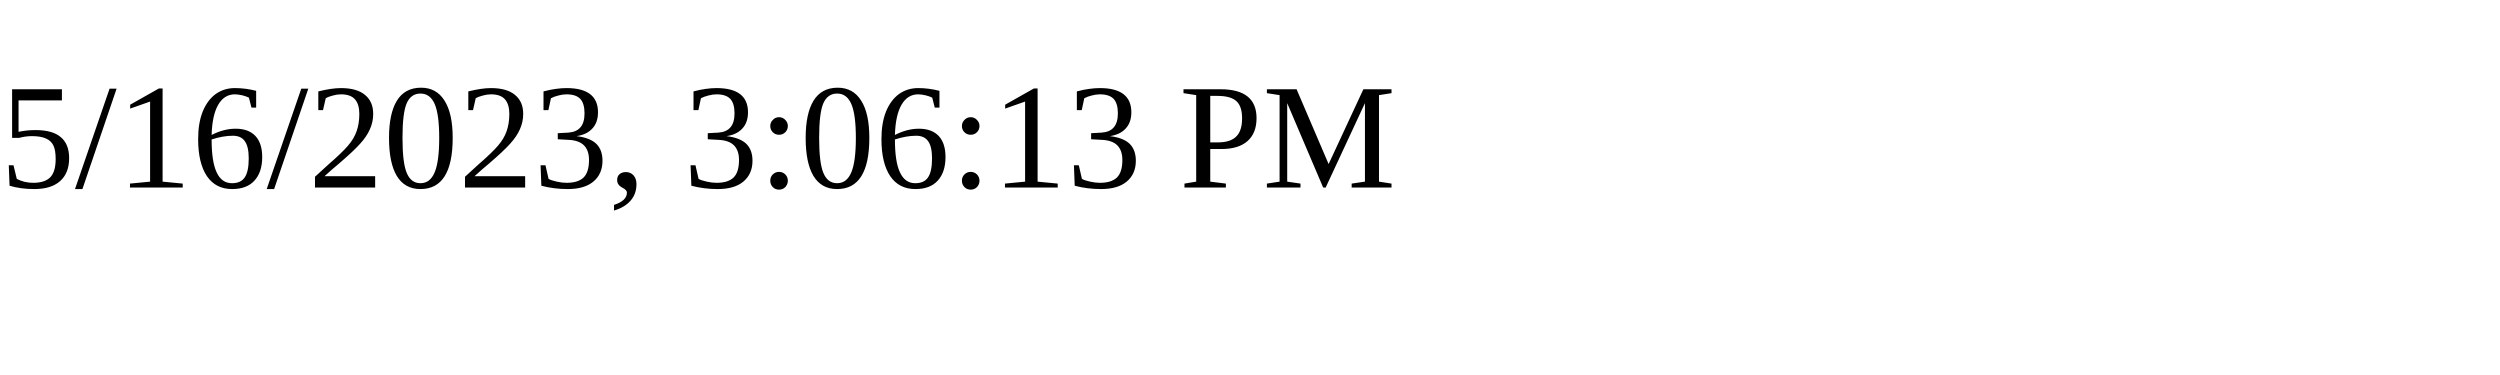
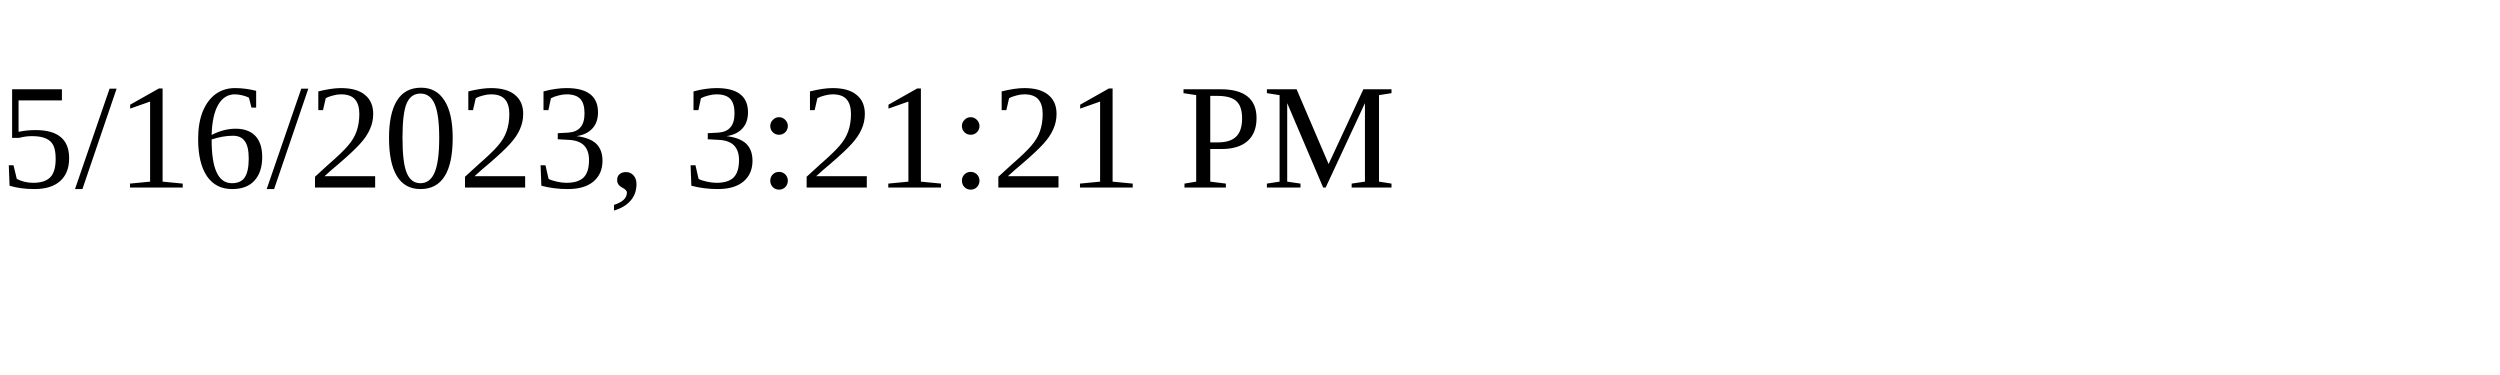
<svg xmlns="http://www.w3.org/2000/svg" height="30" width="200">
-   <text x="0" y="15">5/16/2023, 3:06:13 PM</text>
+   <text x="0" y="15">5/16/2023, 3:21:21 PM</text>
</svg>
